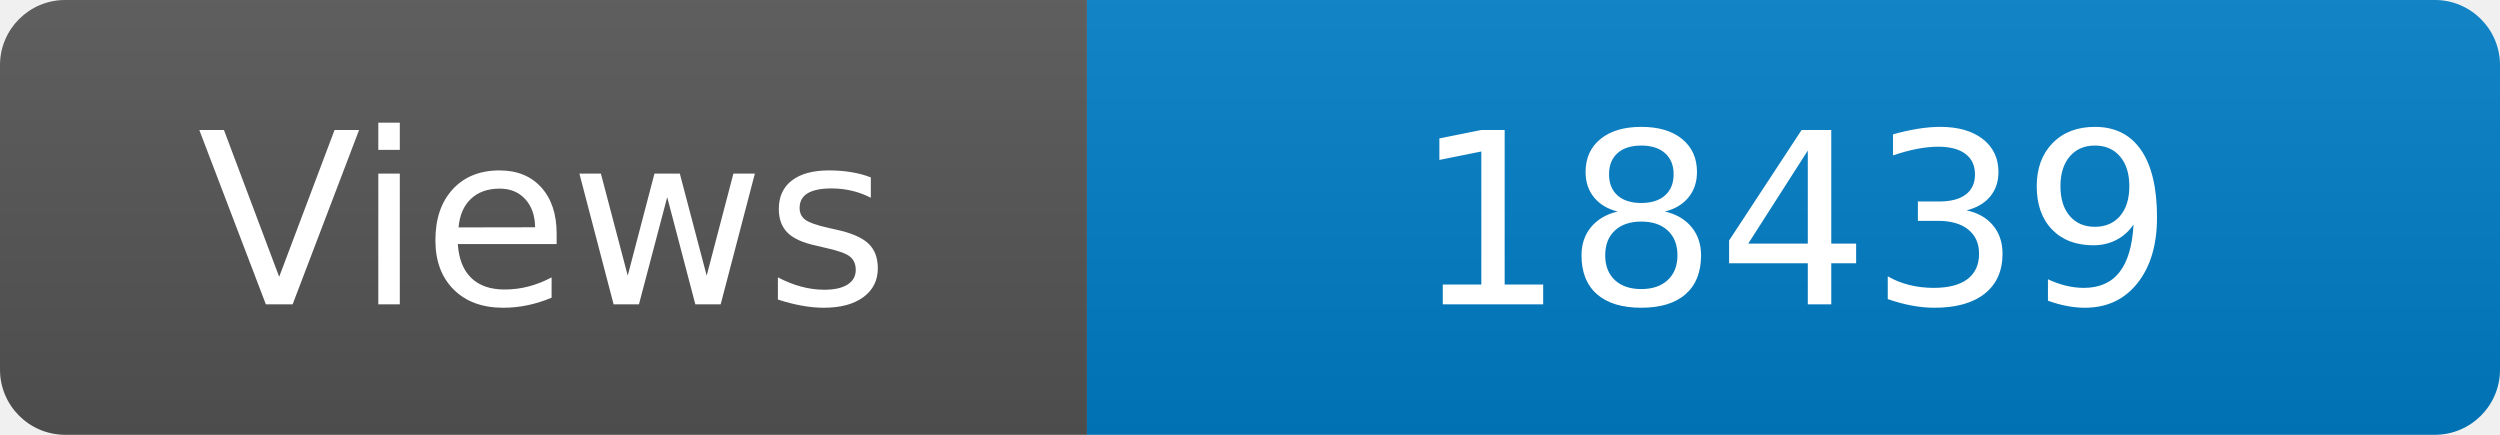
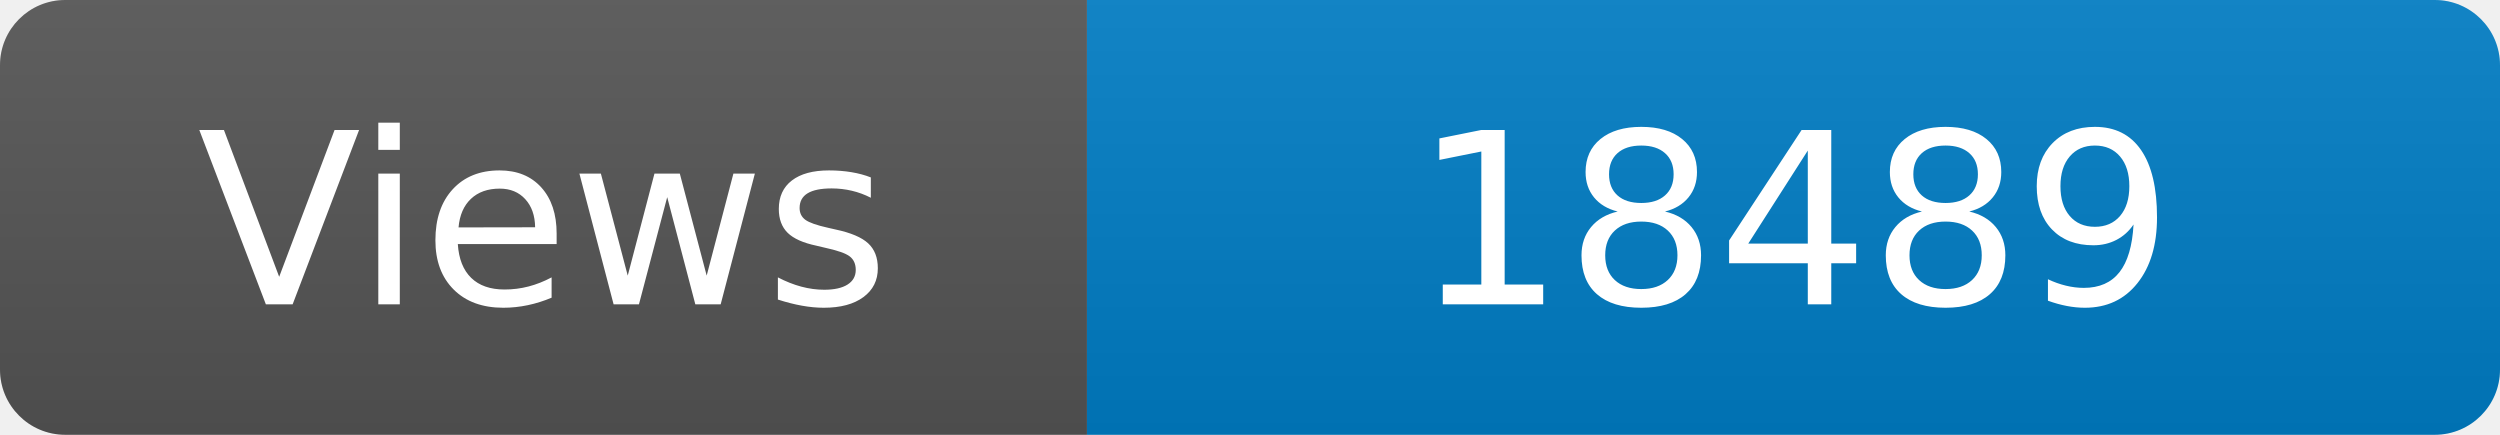
<svg xmlns="http://www.w3.org/2000/svg" width="115" height="20" role="img" aria-label="Maintained?: yes">
  <linearGradient id="s" x2="0" y2="100%">
    <stop offset="0" stop-color="#bbb" stop-opacity=".1" />
    <stop offset="1" stop-opacity=".1" />
  </linearGradient>
  <clipPath id="r">
    <rect width="115" height="20" rx="3" fill="#fff" />
  </clipPath>
  <g clip-path="url(#r)">
    <rect width="50" height="20" fill="#555" />
    <rect x="50" width="160" height="20" fill="#007ec6" />
    <rect width="115" height="20" fill="url(#s)" />
  </g>
  <g fill="#fff" text-anchor="middle" font-family="Verdana,Geneva,DejaVu Sans,sans-serif" font-size="110">
    <text x="250" y="140" transform="scale(.1)" fill="#fff">Views</text>
-     <text x="825" y="140" transform="scale(.1)" fill="#fff">18439</text>
+     <text x="825" y="140" transform="scale(.1)" fill="#fff">18489</text>
  </g>
</svg>
